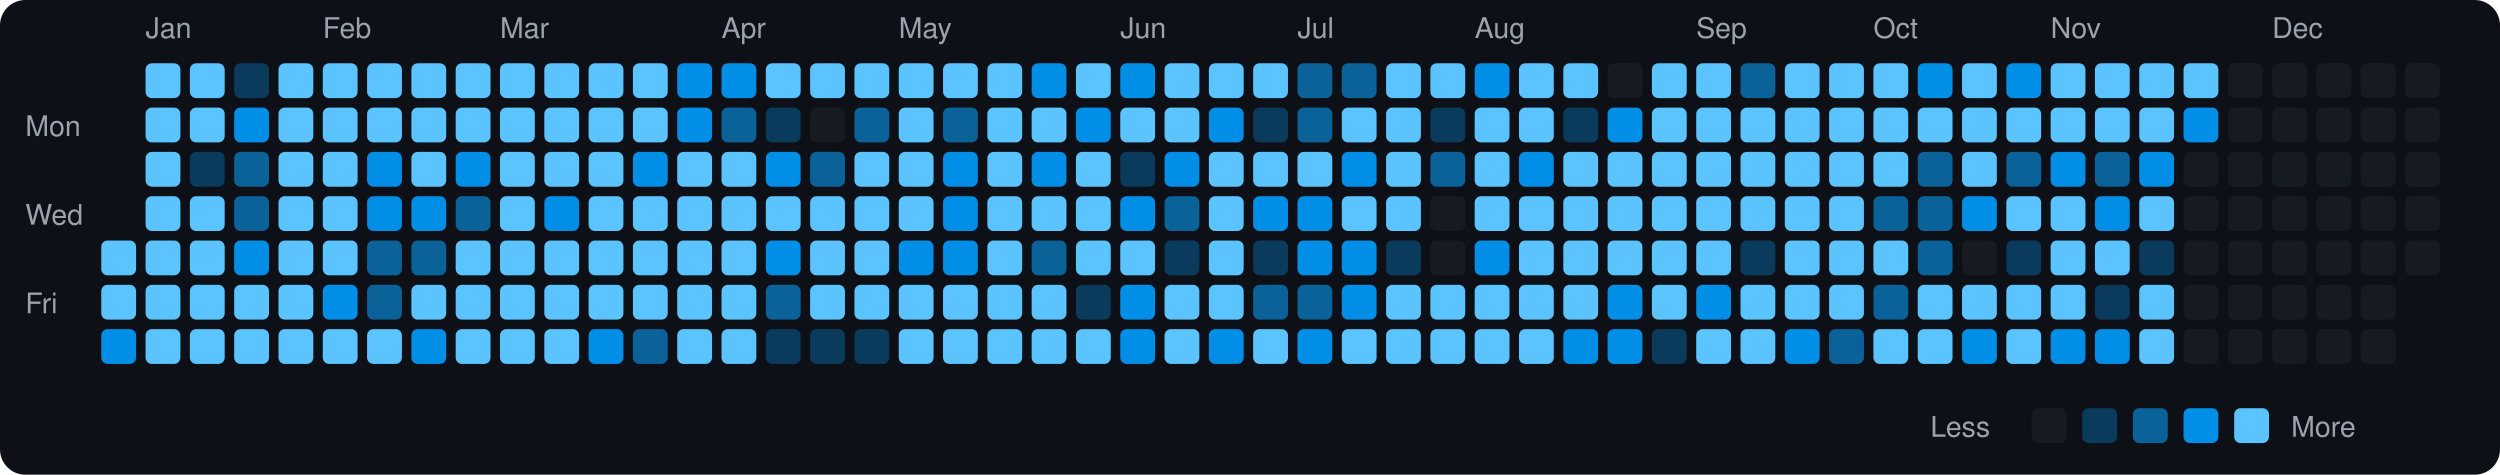
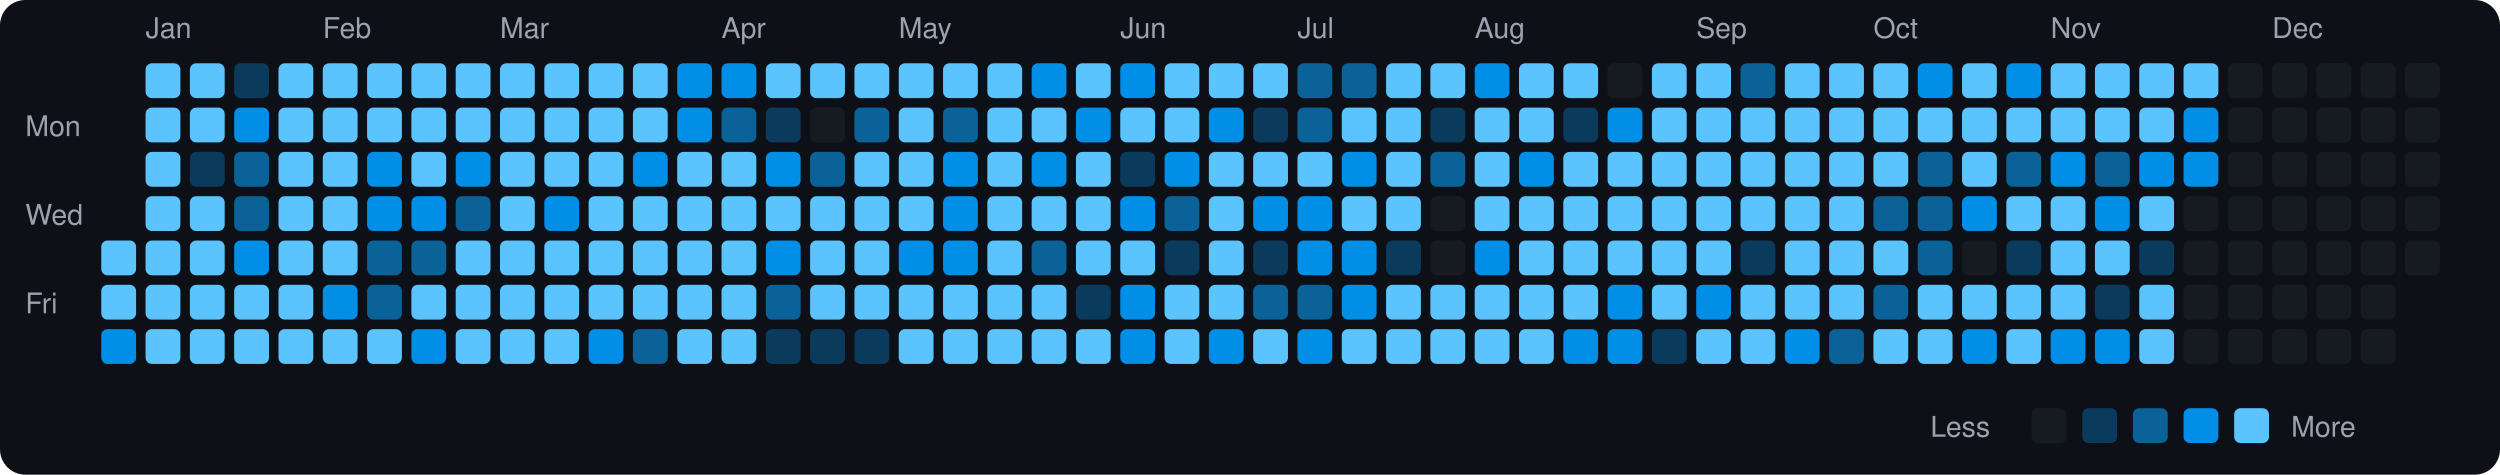
<svg xmlns="http://www.w3.org/2000/svg" viewBox="0 0 790 150" width="790" height="150">
  <rect width="790" height="150" fill="#0d1117" rx="8" ry="8" />
  <text x="8" y="43" fill="#9ca3af" font-size="9" font-family="-apple-system, BlinkMacSystemFont, 'Segoe UI', Helvetica, Arial, sans-serif">Mon</text>
  <text x="8" y="71" fill="#9ca3af" font-size="9" font-family="-apple-system, BlinkMacSystemFont, 'Segoe UI', Helvetica, Arial, sans-serif">Wed</text>
  <text x="8" y="99" fill="#9ca3af" font-size="9" font-family="-apple-system, BlinkMacSystemFont, 'Segoe UI', Helvetica, Arial, sans-serif">Fri</text>
  <rect x="32" y="76" width="11" height="11" rx="2" ry="2" fill="#5bc4ff">
    </rect>
  <rect x="32" y="90" width="11" height="11" rx="2" ry="2" fill="#5bc4ff">
    </rect>
  <rect x="32" y="104" width="11" height="11" rx="2" ry="2" fill="#008ee6">
    </rect>
  <text x="46" y="12" fill="#9ca3af" font-size="9" font-family="-apple-system, BlinkMacSystemFont, 'Segoe UI', Helvetica, Arial, sans-serif">Jan</text>
  <rect x="46" y="20" width="11" height="11" rx="2" ry="2" fill="#5bc4ff">
    </rect>
  <rect x="46" y="34" width="11" height="11" rx="2" ry="2" fill="#5bc4ff">
    </rect>
  <rect x="46" y="48" width="11" height="11" rx="2" ry="2" fill="#5bc4ff">
    </rect>
  <rect x="46" y="62" width="11" height="11" rx="2" ry="2" fill="#5bc4ff">
    </rect>
  <rect x="46" y="76" width="11" height="11" rx="2" ry="2" fill="#5bc4ff">
    </rect>
  <rect x="46" y="90" width="11" height="11" rx="2" ry="2" fill="#5bc4ff">
    </rect>
  <rect x="46" y="104" width="11" height="11" rx="2" ry="2" fill="#5bc4ff">
    </rect>
  <rect x="60" y="20" width="11" height="11" rx="2" ry="2" fill="#5bc4ff">
    </rect>
  <rect x="60" y="34" width="11" height="11" rx="2" ry="2" fill="#5bc4ff">
    </rect>
  <rect x="60" y="48" width="11" height="11" rx="2" ry="2" fill="#0b3b5c">
    </rect>
  <rect x="60" y="62" width="11" height="11" rx="2" ry="2" fill="#5bc4ff">
    </rect>
  <rect x="60" y="76" width="11" height="11" rx="2" ry="2" fill="#5bc4ff">
    </rect>
  <rect x="60" y="90" width="11" height="11" rx="2" ry="2" fill="#5bc4ff">
    </rect>
  <rect x="60" y="104" width="11" height="11" rx="2" ry="2" fill="#5bc4ff">
    </rect>
  <rect x="74" y="20" width="11" height="11" rx="2" ry="2" fill="#0b3b5c">
    </rect>
  <rect x="74" y="34" width="11" height="11" rx="2" ry="2" fill="#008ee6">
    </rect>
  <rect x="74" y="48" width="11" height="11" rx="2" ry="2" fill="#0a6299">
    </rect>
  <rect x="74" y="62" width="11" height="11" rx="2" ry="2" fill="#0a6299">
    </rect>
  <rect x="74" y="76" width="11" height="11" rx="2" ry="2" fill="#008ee6">
    </rect>
  <rect x="74" y="90" width="11" height="11" rx="2" ry="2" fill="#5bc4ff">
    </rect>
  <rect x="74" y="104" width="11" height="11" rx="2" ry="2" fill="#5bc4ff">
    </rect>
  <rect x="88" y="20" width="11" height="11" rx="2" ry="2" fill="#5bc4ff">
    </rect>
  <rect x="88" y="34" width="11" height="11" rx="2" ry="2" fill="#5bc4ff">
    </rect>
  <rect x="88" y="48" width="11" height="11" rx="2" ry="2" fill="#5bc4ff">
    </rect>
  <rect x="88" y="62" width="11" height="11" rx="2" ry="2" fill="#5bc4ff">
    </rect>
  <rect x="88" y="76" width="11" height="11" rx="2" ry="2" fill="#5bc4ff">
    </rect>
  <rect x="88" y="90" width="11" height="11" rx="2" ry="2" fill="#5bc4ff">
    </rect>
  <rect x="88" y="104" width="11" height="11" rx="2" ry="2" fill="#5bc4ff">
    </rect>
  <text x="102" y="12" fill="#9ca3af" font-size="9" font-family="-apple-system, BlinkMacSystemFont, 'Segoe UI', Helvetica, Arial, sans-serif">Feb</text>
  <rect x="102" y="20" width="11" height="11" rx="2" ry="2" fill="#5bc4ff">
    </rect>
  <rect x="102" y="34" width="11" height="11" rx="2" ry="2" fill="#5bc4ff">
    </rect>
  <rect x="102" y="48" width="11" height="11" rx="2" ry="2" fill="#5bc4ff">
    </rect>
  <rect x="102" y="62" width="11" height="11" rx="2" ry="2" fill="#5bc4ff">
    </rect>
  <rect x="102" y="76" width="11" height="11" rx="2" ry="2" fill="#5bc4ff">
    </rect>
  <rect x="102" y="90" width="11" height="11" rx="2" ry="2" fill="#008ee6">
    </rect>
  <rect x="102" y="104" width="11" height="11" rx="2" ry="2" fill="#5bc4ff">
    </rect>
  <rect x="116" y="20" width="11" height="11" rx="2" ry="2" fill="#5bc4ff">
    </rect>
  <rect x="116" y="34" width="11" height="11" rx="2" ry="2" fill="#5bc4ff">
    </rect>
  <rect x="116" y="48" width="11" height="11" rx="2" ry="2" fill="#008ee6">
    </rect>
  <rect x="116" y="62" width="11" height="11" rx="2" ry="2" fill="#008ee6">
    </rect>
  <rect x="116" y="76" width="11" height="11" rx="2" ry="2" fill="#0a6299">
    </rect>
  <rect x="116" y="90" width="11" height="11" rx="2" ry="2" fill="#0a6299">
    </rect>
  <rect x="116" y="104" width="11" height="11" rx="2" ry="2" fill="#5bc4ff">
    </rect>
  <rect x="130" y="20" width="11" height="11" rx="2" ry="2" fill="#5bc4ff">
    </rect>
  <rect x="130" y="34" width="11" height="11" rx="2" ry="2" fill="#5bc4ff">
    </rect>
  <rect x="130" y="48" width="11" height="11" rx="2" ry="2" fill="#5bc4ff">
    </rect>
  <rect x="130" y="62" width="11" height="11" rx="2" ry="2" fill="#008ee6">
    </rect>
  <rect x="130" y="76" width="11" height="11" rx="2" ry="2" fill="#0a6299">
    </rect>
  <rect x="130" y="90" width="11" height="11" rx="2" ry="2" fill="#5bc4ff">
    </rect>
  <rect x="130" y="104" width="11" height="11" rx="2" ry="2" fill="#008ee6">
    </rect>
  <rect x="144" y="20" width="11" height="11" rx="2" ry="2" fill="#5bc4ff">
    </rect>
  <rect x="144" y="34" width="11" height="11" rx="2" ry="2" fill="#5bc4ff">
    </rect>
  <rect x="144" y="48" width="11" height="11" rx="2" ry="2" fill="#008ee6">
    </rect>
  <rect x="144" y="62" width="11" height="11" rx="2" ry="2" fill="#0a6299">
    </rect>
  <rect x="144" y="76" width="11" height="11" rx="2" ry="2" fill="#5bc4ff">
    </rect>
  <rect x="144" y="90" width="11" height="11" rx="2" ry="2" fill="#5bc4ff">
    </rect>
  <rect x="144" y="104" width="11" height="11" rx="2" ry="2" fill="#5bc4ff">
    </rect>
  <text x="158" y="12" fill="#9ca3af" font-size="9" font-family="-apple-system, BlinkMacSystemFont, 'Segoe UI', Helvetica, Arial, sans-serif">Mar</text>
  <rect x="158" y="20" width="11" height="11" rx="2" ry="2" fill="#5bc4ff">
    </rect>
  <rect x="158" y="34" width="11" height="11" rx="2" ry="2" fill="#5bc4ff">
    </rect>
  <rect x="158" y="48" width="11" height="11" rx="2" ry="2" fill="#5bc4ff">
    </rect>
  <rect x="158" y="62" width="11" height="11" rx="2" ry="2" fill="#5bc4ff">
    </rect>
  <rect x="158" y="76" width="11" height="11" rx="2" ry="2" fill="#5bc4ff">
    </rect>
  <rect x="158" y="90" width="11" height="11" rx="2" ry="2" fill="#5bc4ff">
    </rect>
  <rect x="158" y="104" width="11" height="11" rx="2" ry="2" fill="#5bc4ff">
    </rect>
  <rect x="172" y="20" width="11" height="11" rx="2" ry="2" fill="#5bc4ff">
    </rect>
  <rect x="172" y="34" width="11" height="11" rx="2" ry="2" fill="#5bc4ff">
    </rect>
  <rect x="172" y="48" width="11" height="11" rx="2" ry="2" fill="#5bc4ff">
    </rect>
  <rect x="172" y="62" width="11" height="11" rx="2" ry="2" fill="#008ee6">
    </rect>
  <rect x="172" y="76" width="11" height="11" rx="2" ry="2" fill="#5bc4ff">
    </rect>
  <rect x="172" y="90" width="11" height="11" rx="2" ry="2" fill="#5bc4ff">
    </rect>
  <rect x="172" y="104" width="11" height="11" rx="2" ry="2" fill="#5bc4ff">
    </rect>
  <rect x="186" y="20" width="11" height="11" rx="2" ry="2" fill="#5bc4ff">
    </rect>
  <rect x="186" y="34" width="11" height="11" rx="2" ry="2" fill="#5bc4ff">
    </rect>
  <rect x="186" y="48" width="11" height="11" rx="2" ry="2" fill="#5bc4ff">
    </rect>
  <rect x="186" y="62" width="11" height="11" rx="2" ry="2" fill="#5bc4ff">
    </rect>
  <rect x="186" y="76" width="11" height="11" rx="2" ry="2" fill="#5bc4ff">
    </rect>
  <rect x="186" y="90" width="11" height="11" rx="2" ry="2" fill="#5bc4ff">
    </rect>
  <rect x="186" y="104" width="11" height="11" rx="2" ry="2" fill="#008ee6">
    </rect>
  <rect x="200" y="20" width="11" height="11" rx="2" ry="2" fill="#5bc4ff">
    </rect>
  <rect x="200" y="34" width="11" height="11" rx="2" ry="2" fill="#5bc4ff">
    </rect>
  <rect x="200" y="48" width="11" height="11" rx="2" ry="2" fill="#008ee6">
    </rect>
  <rect x="200" y="62" width="11" height="11" rx="2" ry="2" fill="#5bc4ff">
    </rect>
  <rect x="200" y="76" width="11" height="11" rx="2" ry="2" fill="#5bc4ff">
    </rect>
  <rect x="200" y="90" width="11" height="11" rx="2" ry="2" fill="#5bc4ff">
    </rect>
  <rect x="200" y="104" width="11" height="11" rx="2" ry="2" fill="#0a6299">
    </rect>
  <rect x="214" y="20" width="11" height="11" rx="2" ry="2" fill="#008ee6">
    </rect>
  <rect x="214" y="34" width="11" height="11" rx="2" ry="2" fill="#008ee6">
    </rect>
  <rect x="214" y="48" width="11" height="11" rx="2" ry="2" fill="#5bc4ff">
    </rect>
  <rect x="214" y="62" width="11" height="11" rx="2" ry="2" fill="#5bc4ff">
    </rect>
  <rect x="214" y="76" width="11" height="11" rx="2" ry="2" fill="#5bc4ff">
    </rect>
  <rect x="214" y="90" width="11" height="11" rx="2" ry="2" fill="#5bc4ff">
    </rect>
  <rect x="214" y="104" width="11" height="11" rx="2" ry="2" fill="#5bc4ff">
    </rect>
  <text x="228" y="12" fill="#9ca3af" font-size="9" font-family="-apple-system, BlinkMacSystemFont, 'Segoe UI', Helvetica, Arial, sans-serif">Apr</text>
  <rect x="228" y="20" width="11" height="11" rx="2" ry="2" fill="#008ee6">
    </rect>
  <rect x="228" y="34" width="11" height="11" rx="2" ry="2" fill="#0a6299">
    </rect>
  <rect x="228" y="48" width="11" height="11" rx="2" ry="2" fill="#5bc4ff">
    </rect>
  <rect x="228" y="62" width="11" height="11" rx="2" ry="2" fill="#5bc4ff">
    </rect>
  <rect x="228" y="76" width="11" height="11" rx="2" ry="2" fill="#5bc4ff">
    </rect>
  <rect x="228" y="90" width="11" height="11" rx="2" ry="2" fill="#5bc4ff">
    </rect>
  <rect x="228" y="104" width="11" height="11" rx="2" ry="2" fill="#5bc4ff">
    </rect>
  <rect x="242" y="20" width="11" height="11" rx="2" ry="2" fill="#5bc4ff">
    </rect>
  <rect x="242" y="34" width="11" height="11" rx="2" ry="2" fill="#0b3b5c">
    </rect>
  <rect x="242" y="48" width="11" height="11" rx="2" ry="2" fill="#008ee6">
    </rect>
  <rect x="242" y="62" width="11" height="11" rx="2" ry="2" fill="#5bc4ff">
    </rect>
  <rect x="242" y="76" width="11" height="11" rx="2" ry="2" fill="#008ee6">
    </rect>
  <rect x="242" y="90" width="11" height="11" rx="2" ry="2" fill="#0a6299">
    </rect>
  <rect x="242" y="104" width="11" height="11" rx="2" ry="2" fill="#0b3b5c">
    </rect>
  <rect x="256" y="20" width="11" height="11" rx="2" ry="2" fill="#5bc4ff">
    </rect>
  <rect x="256" y="34" width="11" height="11" rx="2" ry="2" fill="#161b22">
    </rect>
  <rect x="256" y="48" width="11" height="11" rx="2" ry="2" fill="#0a6299">
    </rect>
  <rect x="256" y="62" width="11" height="11" rx="2" ry="2" fill="#5bc4ff">
    </rect>
  <rect x="256" y="76" width="11" height="11" rx="2" ry="2" fill="#5bc4ff">
    </rect>
  <rect x="256" y="90" width="11" height="11" rx="2" ry="2" fill="#5bc4ff">
    </rect>
  <rect x="256" y="104" width="11" height="11" rx="2" ry="2" fill="#0b3b5c">
    </rect>
  <rect x="270" y="20" width="11" height="11" rx="2" ry="2" fill="#5bc4ff">
    </rect>
  <rect x="270" y="34" width="11" height="11" rx="2" ry="2" fill="#0a6299">
    </rect>
  <rect x="270" y="48" width="11" height="11" rx="2" ry="2" fill="#5bc4ff">
    </rect>
  <rect x="270" y="62" width="11" height="11" rx="2" ry="2" fill="#5bc4ff">
    </rect>
  <rect x="270" y="76" width="11" height="11" rx="2" ry="2" fill="#5bc4ff">
    </rect>
  <rect x="270" y="90" width="11" height="11" rx="2" ry="2" fill="#5bc4ff">
    </rect>
  <rect x="270" y="104" width="11" height="11" rx="2" ry="2" fill="#0b3b5c">
    </rect>
  <text x="284" y="12" fill="#9ca3af" font-size="9" font-family="-apple-system, BlinkMacSystemFont, 'Segoe UI', Helvetica, Arial, sans-serif">May</text>
  <rect x="284" y="20" width="11" height="11" rx="2" ry="2" fill="#5bc4ff">
    </rect>
  <rect x="284" y="34" width="11" height="11" rx="2" ry="2" fill="#5bc4ff">
    </rect>
  <rect x="284" y="48" width="11" height="11" rx="2" ry="2" fill="#5bc4ff">
    </rect>
  <rect x="284" y="62" width="11" height="11" rx="2" ry="2" fill="#5bc4ff">
    </rect>
  <rect x="284" y="76" width="11" height="11" rx="2" ry="2" fill="#008ee6">
    </rect>
  <rect x="284" y="90" width="11" height="11" rx="2" ry="2" fill="#5bc4ff">
    </rect>
  <rect x="284" y="104" width="11" height="11" rx="2" ry="2" fill="#5bc4ff">
    </rect>
  <rect x="298" y="20" width="11" height="11" rx="2" ry="2" fill="#5bc4ff">
    </rect>
  <rect x="298" y="34" width="11" height="11" rx="2" ry="2" fill="#0a6299">
    </rect>
  <rect x="298" y="48" width="11" height="11" rx="2" ry="2" fill="#008ee6">
    </rect>
  <rect x="298" y="62" width="11" height="11" rx="2" ry="2" fill="#008ee6">
    </rect>
  <rect x="298" y="76" width="11" height="11" rx="2" ry="2" fill="#008ee6">
    </rect>
  <rect x="298" y="90" width="11" height="11" rx="2" ry="2" fill="#5bc4ff">
    </rect>
  <rect x="298" y="104" width="11" height="11" rx="2" ry="2" fill="#5bc4ff">
    </rect>
  <rect x="312" y="20" width="11" height="11" rx="2" ry="2" fill="#5bc4ff">
    </rect>
  <rect x="312" y="34" width="11" height="11" rx="2" ry="2" fill="#5bc4ff">
    </rect>
  <rect x="312" y="48" width="11" height="11" rx="2" ry="2" fill="#5bc4ff">
    </rect>
  <rect x="312" y="62" width="11" height="11" rx="2" ry="2" fill="#5bc4ff">
    </rect>
  <rect x="312" y="76" width="11" height="11" rx="2" ry="2" fill="#5bc4ff">
    </rect>
  <rect x="312" y="90" width="11" height="11" rx="2" ry="2" fill="#5bc4ff">
    </rect>
  <rect x="312" y="104" width="11" height="11" rx="2" ry="2" fill="#5bc4ff">
    </rect>
  <rect x="326" y="20" width="11" height="11" rx="2" ry="2" fill="#008ee6">
    </rect>
  <rect x="326" y="34" width="11" height="11" rx="2" ry="2" fill="#5bc4ff">
    </rect>
  <rect x="326" y="48" width="11" height="11" rx="2" ry="2" fill="#008ee6">
    </rect>
  <rect x="326" y="62" width="11" height="11" rx="2" ry="2" fill="#5bc4ff">
    </rect>
  <rect x="326" y="76" width="11" height="11" rx="2" ry="2" fill="#0a6299">
    </rect>
  <rect x="326" y="90" width="11" height="11" rx="2" ry="2" fill="#5bc4ff">
    </rect>
  <rect x="326" y="104" width="11" height="11" rx="2" ry="2" fill="#5bc4ff">
    </rect>
  <rect x="340" y="20" width="11" height="11" rx="2" ry="2" fill="#5bc4ff">
    </rect>
  <rect x="340" y="34" width="11" height="11" rx="2" ry="2" fill="#008ee6">
    </rect>
  <rect x="340" y="48" width="11" height="11" rx="2" ry="2" fill="#5bc4ff">
    </rect>
  <rect x="340" y="62" width="11" height="11" rx="2" ry="2" fill="#5bc4ff">
    </rect>
  <rect x="340" y="76" width="11" height="11" rx="2" ry="2" fill="#5bc4ff">
    </rect>
  <rect x="340" y="90" width="11" height="11" rx="2" ry="2" fill="#0b3b5c">
    </rect>
  <rect x="340" y="104" width="11" height="11" rx="2" ry="2" fill="#5bc4ff">
    </rect>
  <text x="354" y="12" fill="#9ca3af" font-size="9" font-family="-apple-system, BlinkMacSystemFont, 'Segoe UI', Helvetica, Arial, sans-serif">Jun</text>
  <rect x="354" y="20" width="11" height="11" rx="2" ry="2" fill="#008ee6">
    </rect>
  <rect x="354" y="34" width="11" height="11" rx="2" ry="2" fill="#5bc4ff">
    </rect>
  <rect x="354" y="48" width="11" height="11" rx="2" ry="2" fill="#0b3b5c">
    </rect>
  <rect x="354" y="62" width="11" height="11" rx="2" ry="2" fill="#008ee6">
    </rect>
  <rect x="354" y="76" width="11" height="11" rx="2" ry="2" fill="#5bc4ff">
    </rect>
  <rect x="354" y="90" width="11" height="11" rx="2" ry="2" fill="#008ee6">
    </rect>
  <rect x="354" y="104" width="11" height="11" rx="2" ry="2" fill="#008ee6">
    </rect>
  <rect x="368" y="20" width="11" height="11" rx="2" ry="2" fill="#5bc4ff">
    </rect>
  <rect x="368" y="34" width="11" height="11" rx="2" ry="2" fill="#5bc4ff">
    </rect>
  <rect x="368" y="48" width="11" height="11" rx="2" ry="2" fill="#008ee6">
    </rect>
  <rect x="368" y="62" width="11" height="11" rx="2" ry="2" fill="#0a6299">
    </rect>
  <rect x="368" y="76" width="11" height="11" rx="2" ry="2" fill="#0b3b5c">
    </rect>
  <rect x="368" y="90" width="11" height="11" rx="2" ry="2" fill="#5bc4ff">
    </rect>
  <rect x="368" y="104" width="11" height="11" rx="2" ry="2" fill="#5bc4ff">
    </rect>
  <rect x="382" y="20" width="11" height="11" rx="2" ry="2" fill="#5bc4ff">
    </rect>
  <rect x="382" y="34" width="11" height="11" rx="2" ry="2" fill="#008ee6">
    </rect>
  <rect x="382" y="48" width="11" height="11" rx="2" ry="2" fill="#5bc4ff">
    </rect>
  <rect x="382" y="62" width="11" height="11" rx="2" ry="2" fill="#5bc4ff">
    </rect>
  <rect x="382" y="76" width="11" height="11" rx="2" ry="2" fill="#5bc4ff">
    </rect>
  <rect x="382" y="90" width="11" height="11" rx="2" ry="2" fill="#5bc4ff">
    </rect>
  <rect x="382" y="104" width="11" height="11" rx="2" ry="2" fill="#008ee6">
    </rect>
  <rect x="396" y="20" width="11" height="11" rx="2" ry="2" fill="#5bc4ff">
    </rect>
  <rect x="396" y="34" width="11" height="11" rx="2" ry="2" fill="#0b3b5c">
    </rect>
  <rect x="396" y="48" width="11" height="11" rx="2" ry="2" fill="#5bc4ff">
    </rect>
  <rect x="396" y="62" width="11" height="11" rx="2" ry="2" fill="#008ee6">
    </rect>
  <rect x="396" y="76" width="11" height="11" rx="2" ry="2" fill="#0b3b5c">
    </rect>
  <rect x="396" y="90" width="11" height="11" rx="2" ry="2" fill="#0a6299">
    </rect>
  <rect x="396" y="104" width="11" height="11" rx="2" ry="2" fill="#5bc4ff">
    </rect>
  <text x="410" y="12" fill="#9ca3af" font-size="9" font-family="-apple-system, BlinkMacSystemFont, 'Segoe UI', Helvetica, Arial, sans-serif">Jul</text>
  <rect x="410" y="20" width="11" height="11" rx="2" ry="2" fill="#0a6299">
    </rect>
  <rect x="410" y="34" width="11" height="11" rx="2" ry="2" fill="#0a6299">
    </rect>
  <rect x="410" y="48" width="11" height="11" rx="2" ry="2" fill="#5bc4ff">
    </rect>
  <rect x="410" y="62" width="11" height="11" rx="2" ry="2" fill="#008ee6">
    </rect>
  <rect x="410" y="76" width="11" height="11" rx="2" ry="2" fill="#008ee6">
    </rect>
  <rect x="410" y="90" width="11" height="11" rx="2" ry="2" fill="#0a6299">
    </rect>
  <rect x="410" y="104" width="11" height="11" rx="2" ry="2" fill="#008ee6">
    </rect>
  <rect x="424" y="20" width="11" height="11" rx="2" ry="2" fill="#0a6299">
    </rect>
  <rect x="424" y="34" width="11" height="11" rx="2" ry="2" fill="#5bc4ff">
    </rect>
  <rect x="424" y="48" width="11" height="11" rx="2" ry="2" fill="#008ee6">
    </rect>
  <rect x="424" y="62" width="11" height="11" rx="2" ry="2" fill="#5bc4ff">
    </rect>
  <rect x="424" y="76" width="11" height="11" rx="2" ry="2" fill="#008ee6">
    </rect>
  <rect x="424" y="90" width="11" height="11" rx="2" ry="2" fill="#008ee6">
    </rect>
  <rect x="424" y="104" width="11" height="11" rx="2" ry="2" fill="#5bc4ff">
    </rect>
  <rect x="438" y="20" width="11" height="11" rx="2" ry="2" fill="#5bc4ff">
    </rect>
  <rect x="438" y="34" width="11" height="11" rx="2" ry="2" fill="#5bc4ff">
    </rect>
  <rect x="438" y="48" width="11" height="11" rx="2" ry="2" fill="#5bc4ff">
    </rect>
  <rect x="438" y="62" width="11" height="11" rx="2" ry="2" fill="#5bc4ff">
    </rect>
  <rect x="438" y="76" width="11" height="11" rx="2" ry="2" fill="#0b3b5c">
    </rect>
  <rect x="438" y="90" width="11" height="11" rx="2" ry="2" fill="#5bc4ff">
    </rect>
  <rect x="438" y="104" width="11" height="11" rx="2" ry="2" fill="#5bc4ff">
    </rect>
  <rect x="452" y="20" width="11" height="11" rx="2" ry="2" fill="#5bc4ff">
    </rect>
  <rect x="452" y="34" width="11" height="11" rx="2" ry="2" fill="#0b3b5c">
    </rect>
  <rect x="452" y="48" width="11" height="11" rx="2" ry="2" fill="#0a6299">
    </rect>
  <rect x="452" y="62" width="11" height="11" rx="2" ry="2" fill="#161b22">
    </rect>
  <rect x="452" y="76" width="11" height="11" rx="2" ry="2" fill="#161b22">
    </rect>
  <rect x="452" y="90" width="11" height="11" rx="2" ry="2" fill="#5bc4ff">
    </rect>
  <rect x="452" y="104" width="11" height="11" rx="2" ry="2" fill="#5bc4ff">
    </rect>
  <text x="466" y="12" fill="#9ca3af" font-size="9" font-family="-apple-system, BlinkMacSystemFont, 'Segoe UI', Helvetica, Arial, sans-serif">Aug</text>
  <rect x="466" y="20" width="11" height="11" rx="2" ry="2" fill="#008ee6">
    </rect>
  <rect x="466" y="34" width="11" height="11" rx="2" ry="2" fill="#5bc4ff">
    </rect>
  <rect x="466" y="48" width="11" height="11" rx="2" ry="2" fill="#5bc4ff">
    </rect>
  <rect x="466" y="62" width="11" height="11" rx="2" ry="2" fill="#5bc4ff">
    </rect>
  <rect x="466" y="76" width="11" height="11" rx="2" ry="2" fill="#008ee6">
    </rect>
  <rect x="466" y="90" width="11" height="11" rx="2" ry="2" fill="#5bc4ff">
    </rect>
  <rect x="466" y="104" width="11" height="11" rx="2" ry="2" fill="#5bc4ff">
    </rect>
  <rect x="480" y="20" width="11" height="11" rx="2" ry="2" fill="#5bc4ff">
    </rect>
  <rect x="480" y="34" width="11" height="11" rx="2" ry="2" fill="#5bc4ff">
    </rect>
  <rect x="480" y="48" width="11" height="11" rx="2" ry="2" fill="#008ee6">
    </rect>
  <rect x="480" y="62" width="11" height="11" rx="2" ry="2" fill="#5bc4ff">
    </rect>
  <rect x="480" y="76" width="11" height="11" rx="2" ry="2" fill="#5bc4ff">
    </rect>
  <rect x="480" y="90" width="11" height="11" rx="2" ry="2" fill="#5bc4ff">
    </rect>
  <rect x="480" y="104" width="11" height="11" rx="2" ry="2" fill="#5bc4ff">
    </rect>
  <rect x="494" y="20" width="11" height="11" rx="2" ry="2" fill="#5bc4ff">
    </rect>
  <rect x="494" y="34" width="11" height="11" rx="2" ry="2" fill="#0b3b5c">
    </rect>
  <rect x="494" y="48" width="11" height="11" rx="2" ry="2" fill="#5bc4ff">
    </rect>
  <rect x="494" y="62" width="11" height="11" rx="2" ry="2" fill="#5bc4ff">
    </rect>
  <rect x="494" y="76" width="11" height="11" rx="2" ry="2" fill="#5bc4ff">
    </rect>
  <rect x="494" y="90" width="11" height="11" rx="2" ry="2" fill="#5bc4ff">
    </rect>
  <rect x="494" y="104" width="11" height="11" rx="2" ry="2" fill="#008ee6">
    </rect>
  <rect x="508" y="20" width="11" height="11" rx="2" ry="2" fill="#161b22">
    </rect>
  <rect x="508" y="34" width="11" height="11" rx="2" ry="2" fill="#008ee6">
    </rect>
  <rect x="508" y="48" width="11" height="11" rx="2" ry="2" fill="#5bc4ff">
    </rect>
  <rect x="508" y="62" width="11" height="11" rx="2" ry="2" fill="#5bc4ff">
    </rect>
  <rect x="508" y="76" width="11" height="11" rx="2" ry="2" fill="#5bc4ff">
    </rect>
  <rect x="508" y="90" width="11" height="11" rx="2" ry="2" fill="#008ee6">
    </rect>
  <rect x="508" y="104" width="11" height="11" rx="2" ry="2" fill="#008ee6">
    </rect>
  <rect x="522" y="20" width="11" height="11" rx="2" ry="2" fill="#5bc4ff">
    </rect>
  <rect x="522" y="34" width="11" height="11" rx="2" ry="2" fill="#5bc4ff">
    </rect>
  <rect x="522" y="48" width="11" height="11" rx="2" ry="2" fill="#5bc4ff">
    </rect>
  <rect x="522" y="62" width="11" height="11" rx="2" ry="2" fill="#5bc4ff">
    </rect>
  <rect x="522" y="76" width="11" height="11" rx="2" ry="2" fill="#5bc4ff">
    </rect>
  <rect x="522" y="90" width="11" height="11" rx="2" ry="2" fill="#5bc4ff">
    </rect>
  <rect x="522" y="104" width="11" height="11" rx="2" ry="2" fill="#0b3b5c">
    </rect>
  <text x="536" y="12" fill="#9ca3af" font-size="9" font-family="-apple-system, BlinkMacSystemFont, 'Segoe UI', Helvetica, Arial, sans-serif">Sep</text>
  <rect x="536" y="20" width="11" height="11" rx="2" ry="2" fill="#5bc4ff">
    </rect>
  <rect x="536" y="34" width="11" height="11" rx="2" ry="2" fill="#5bc4ff">
    </rect>
  <rect x="536" y="48" width="11" height="11" rx="2" ry="2" fill="#5bc4ff">
    </rect>
  <rect x="536" y="62" width="11" height="11" rx="2" ry="2" fill="#5bc4ff">
    </rect>
  <rect x="536" y="76" width="11" height="11" rx="2" ry="2" fill="#5bc4ff">
    </rect>
  <rect x="536" y="90" width="11" height="11" rx="2" ry="2" fill="#008ee6">
    </rect>
  <rect x="536" y="104" width="11" height="11" rx="2" ry="2" fill="#5bc4ff">
    </rect>
  <rect x="550" y="20" width="11" height="11" rx="2" ry="2" fill="#0a6299">
    </rect>
  <rect x="550" y="34" width="11" height="11" rx="2" ry="2" fill="#5bc4ff">
    </rect>
  <rect x="550" y="48" width="11" height="11" rx="2" ry="2" fill="#5bc4ff">
    </rect>
  <rect x="550" y="62" width="11" height="11" rx="2" ry="2" fill="#5bc4ff">
    </rect>
  <rect x="550" y="76" width="11" height="11" rx="2" ry="2" fill="#0b3b5c">
    </rect>
  <rect x="550" y="90" width="11" height="11" rx="2" ry="2" fill="#5bc4ff">
    </rect>
  <rect x="550" y="104" width="11" height="11" rx="2" ry="2" fill="#5bc4ff">
    </rect>
  <rect x="564" y="20" width="11" height="11" rx="2" ry="2" fill="#5bc4ff">
    </rect>
  <rect x="564" y="34" width="11" height="11" rx="2" ry="2" fill="#5bc4ff">
    </rect>
  <rect x="564" y="48" width="11" height="11" rx="2" ry="2" fill="#5bc4ff">
    </rect>
  <rect x="564" y="62" width="11" height="11" rx="2" ry="2" fill="#5bc4ff">
    </rect>
  <rect x="564" y="76" width="11" height="11" rx="2" ry="2" fill="#5bc4ff">
    </rect>
  <rect x="564" y="90" width="11" height="11" rx="2" ry="2" fill="#5bc4ff">
    </rect>
  <rect x="564" y="104" width="11" height="11" rx="2" ry="2" fill="#008ee6">
    </rect>
  <rect x="578" y="20" width="11" height="11" rx="2" ry="2" fill="#5bc4ff">
    </rect>
  <rect x="578" y="34" width="11" height="11" rx="2" ry="2" fill="#5bc4ff">
    </rect>
  <rect x="578" y="48" width="11" height="11" rx="2" ry="2" fill="#5bc4ff">
    </rect>
  <rect x="578" y="62" width="11" height="11" rx="2" ry="2" fill="#5bc4ff">
    </rect>
  <rect x="578" y="76" width="11" height="11" rx="2" ry="2" fill="#5bc4ff">
    </rect>
  <rect x="578" y="90" width="11" height="11" rx="2" ry="2" fill="#5bc4ff">
    </rect>
  <rect x="578" y="104" width="11" height="11" rx="2" ry="2" fill="#0a6299">
    </rect>
  <text x="592" y="12" fill="#9ca3af" font-size="9" font-family="-apple-system, BlinkMacSystemFont, 'Segoe UI', Helvetica, Arial, sans-serif">Oct</text>
  <rect x="592" y="20" width="11" height="11" rx="2" ry="2" fill="#5bc4ff">
    </rect>
  <rect x="592" y="34" width="11" height="11" rx="2" ry="2" fill="#5bc4ff">
    </rect>
  <rect x="592" y="48" width="11" height="11" rx="2" ry="2" fill="#5bc4ff">
    </rect>
  <rect x="592" y="62" width="11" height="11" rx="2" ry="2" fill="#0a6299">
    </rect>
  <rect x="592" y="76" width="11" height="11" rx="2" ry="2" fill="#5bc4ff">
    </rect>
  <rect x="592" y="90" width="11" height="11" rx="2" ry="2" fill="#0a6299">
    </rect>
  <rect x="592" y="104" width="11" height="11" rx="2" ry="2" fill="#5bc4ff">
    </rect>
  <rect x="606" y="20" width="11" height="11" rx="2" ry="2" fill="#008ee6">
    </rect>
  <rect x="606" y="34" width="11" height="11" rx="2" ry="2" fill="#5bc4ff">
    </rect>
  <rect x="606" y="48" width="11" height="11" rx="2" ry="2" fill="#0a6299">
    </rect>
  <rect x="606" y="62" width="11" height="11" rx="2" ry="2" fill="#0a6299">
    </rect>
  <rect x="606" y="76" width="11" height="11" rx="2" ry="2" fill="#0a6299">
    </rect>
  <rect x="606" y="90" width="11" height="11" rx="2" ry="2" fill="#5bc4ff">
    </rect>
  <rect x="606" y="104" width="11" height="11" rx="2" ry="2" fill="#5bc4ff">
    </rect>
  <rect x="620" y="20" width="11" height="11" rx="2" ry="2" fill="#5bc4ff">
    </rect>
  <rect x="620" y="34" width="11" height="11" rx="2" ry="2" fill="#5bc4ff">
    </rect>
  <rect x="620" y="48" width="11" height="11" rx="2" ry="2" fill="#5bc4ff">
    </rect>
  <rect x="620" y="62" width="11" height="11" rx="2" ry="2" fill="#008ee6">
    </rect>
  <rect x="620" y="76" width="11" height="11" rx="2" ry="2" fill="#161b22">
    </rect>
  <rect x="620" y="90" width="11" height="11" rx="2" ry="2" fill="#5bc4ff">
    </rect>
  <rect x="620" y="104" width="11" height="11" rx="2" ry="2" fill="#008ee6">
    </rect>
  <rect x="634" y="20" width="11" height="11" rx="2" ry="2" fill="#008ee6">
    </rect>
  <rect x="634" y="34" width="11" height="11" rx="2" ry="2" fill="#5bc4ff">
    </rect>
  <rect x="634" y="48" width="11" height="11" rx="2" ry="2" fill="#0a6299">
    </rect>
  <rect x="634" y="62" width="11" height="11" rx="2" ry="2" fill="#5bc4ff">
    </rect>
  <rect x="634" y="76" width="11" height="11" rx="2" ry="2" fill="#0b3b5c">
    </rect>
  <rect x="634" y="90" width="11" height="11" rx="2" ry="2" fill="#5bc4ff">
    </rect>
  <rect x="634" y="104" width="11" height="11" rx="2" ry="2" fill="#5bc4ff">
    </rect>
  <text x="648" y="12" fill="#9ca3af" font-size="9" font-family="-apple-system, BlinkMacSystemFont, 'Segoe UI', Helvetica, Arial, sans-serif">Nov</text>
  <rect x="648" y="20" width="11" height="11" rx="2" ry="2" fill="#5bc4ff">
    </rect>
  <rect x="648" y="34" width="11" height="11" rx="2" ry="2" fill="#5bc4ff">
    </rect>
  <rect x="648" y="48" width="11" height="11" rx="2" ry="2" fill="#008ee6">
    </rect>
  <rect x="648" y="62" width="11" height="11" rx="2" ry="2" fill="#5bc4ff">
    </rect>
  <rect x="648" y="76" width="11" height="11" rx="2" ry="2" fill="#5bc4ff">
    </rect>
  <rect x="648" y="90" width="11" height="11" rx="2" ry="2" fill="#5bc4ff">
    </rect>
  <rect x="648" y="104" width="11" height="11" rx="2" ry="2" fill="#008ee6">
    </rect>
  <rect x="662" y="20" width="11" height="11" rx="2" ry="2" fill="#5bc4ff">
    </rect>
  <rect x="662" y="34" width="11" height="11" rx="2" ry="2" fill="#5bc4ff">
    </rect>
  <rect x="662" y="48" width="11" height="11" rx="2" ry="2" fill="#0a6299">
    </rect>
  <rect x="662" y="62" width="11" height="11" rx="2" ry="2" fill="#008ee6">
    </rect>
  <rect x="662" y="76" width="11" height="11" rx="2" ry="2" fill="#5bc4ff">
    </rect>
  <rect x="662" y="90" width="11" height="11" rx="2" ry="2" fill="#0b3b5c">
    </rect>
  <rect x="662" y="104" width="11" height="11" rx="2" ry="2" fill="#008ee6">
    </rect>
  <rect x="676" y="20" width="11" height="11" rx="2" ry="2" fill="#5bc4ff">
    </rect>
  <rect x="676" y="34" width="11" height="11" rx="2" ry="2" fill="#5bc4ff">
    </rect>
  <rect x="676" y="48" width="11" height="11" rx="2" ry="2" fill="#008ee6">
    </rect>
  <rect x="676" y="62" width="11" height="11" rx="2" ry="2" fill="#5bc4ff">
    </rect>
  <rect x="676" y="76" width="11" height="11" rx="2" ry="2" fill="#0b3b5c">
    </rect>
  <rect x="676" y="90" width="11" height="11" rx="2" ry="2" fill="#5bc4ff">
    </rect>
  <rect x="676" y="104" width="11" height="11" rx="2" ry="2" fill="#5bc4ff">
    </rect>
  <rect x="690" y="20" width="11" height="11" rx="2" ry="2" fill="#5bc4ff">
    </rect>
  <rect x="690" y="34" width="11" height="11" rx="2" ry="2" fill="#008ee6">
    </rect>
-   <rect x="690" y="48" width="11" height="11" rx="2" ry="2" fill="#161b22">
+   <rect x="690" y="48" width="11" height="11" rx="2" ry="2" fill="#008ee6">
    </rect>
  <rect x="690" y="62" width="11" height="11" rx="2" ry="2" fill="#161b22">
    </rect>
  <rect x="690" y="76" width="11" height="11" rx="2" ry="2" fill="#161b22">
    </rect>
  <rect x="690" y="90" width="11" height="11" rx="2" ry="2" fill="#161b22">
    </rect>
  <rect x="690" y="104" width="11" height="11" rx="2" ry="2" fill="#161b22">
    </rect>
  <rect x="704" y="20" width="11" height="11" rx="2" ry="2" fill="#161b22">
    </rect>
  <rect x="704" y="34" width="11" height="11" rx="2" ry="2" fill="#161b22">
    </rect>
  <rect x="704" y="48" width="11" height="11" rx="2" ry="2" fill="#161b22">
    </rect>
  <rect x="704" y="62" width="11" height="11" rx="2" ry="2" fill="#161b22">
    </rect>
  <rect x="704" y="76" width="11" height="11" rx="2" ry="2" fill="#161b22">
    </rect>
  <rect x="704" y="90" width="11" height="11" rx="2" ry="2" fill="#161b22">
    </rect>
  <rect x="704" y="104" width="11" height="11" rx="2" ry="2" fill="#161b22">
    </rect>
  <text x="718" y="12" fill="#9ca3af" font-size="9" font-family="-apple-system, BlinkMacSystemFont, 'Segoe UI', Helvetica, Arial, sans-serif">Dec</text>
  <rect x="718" y="20" width="11" height="11" rx="2" ry="2" fill="#161b22">
    </rect>
  <rect x="718" y="34" width="11" height="11" rx="2" ry="2" fill="#161b22">
    </rect>
  <rect x="718" y="48" width="11" height="11" rx="2" ry="2" fill="#161b22">
    </rect>
  <rect x="718" y="62" width="11" height="11" rx="2" ry="2" fill="#161b22">
    </rect>
  <rect x="718" y="76" width="11" height="11" rx="2" ry="2" fill="#161b22">
    </rect>
  <rect x="718" y="90" width="11" height="11" rx="2" ry="2" fill="#161b22">
    </rect>
  <rect x="718" y="104" width="11" height="11" rx="2" ry="2" fill="#161b22">
    </rect>
  <rect x="732" y="20" width="11" height="11" rx="2" ry="2" fill="#161b22">
    </rect>
  <rect x="732" y="34" width="11" height="11" rx="2" ry="2" fill="#161b22">
    </rect>
  <rect x="732" y="48" width="11" height="11" rx="2" ry="2" fill="#161b22">
    </rect>
  <rect x="732" y="62" width="11" height="11" rx="2" ry="2" fill="#161b22">
    </rect>
  <rect x="732" y="76" width="11" height="11" rx="2" ry="2" fill="#161b22">
    </rect>
  <rect x="732" y="90" width="11" height="11" rx="2" ry="2" fill="#161b22">
    </rect>
  <rect x="732" y="104" width="11" height="11" rx="2" ry="2" fill="#161b22">
    </rect>
  <rect x="746" y="20" width="11" height="11" rx="2" ry="2" fill="#161b22">
    </rect>
  <rect x="746" y="34" width="11" height="11" rx="2" ry="2" fill="#161b22">
    </rect>
  <rect x="746" y="48" width="11" height="11" rx="2" ry="2" fill="#161b22">
    </rect>
  <rect x="746" y="62" width="11" height="11" rx="2" ry="2" fill="#161b22">
    </rect>
  <rect x="746" y="76" width="11" height="11" rx="2" ry="2" fill="#161b22">
    </rect>
  <rect x="746" y="90" width="11" height="11" rx="2" ry="2" fill="#161b22">
    </rect>
  <rect x="746" y="104" width="11" height="11" rx="2" ry="2" fill="#161b22">
    </rect>
  <rect x="760" y="20" width="11" height="11" rx="2" ry="2" fill="#161b22">
    </rect>
  <rect x="760" y="34" width="11" height="11" rx="2" ry="2" fill="#161b22">
    </rect>
  <rect x="760" y="48" width="11" height="11" rx="2" ry="2" fill="#161b22">
    </rect>
  <rect x="760" y="62" width="11" height="11" rx="2" ry="2" fill="#161b22">
    </rect>
  <rect x="760" y="76" width="11" height="11" rx="2" ry="2" fill="#161b22">
    </rect>
  <text x="610" y="138" fill="#9ca3af" font-size="9" font-family="-apple-system, BlinkMacSystemFont, 'Segoe UI', Helvetica, Arial, sans-serif">Less</text>
  <rect x="642" y="129" width="11" height="11" rx="2" ry="2" fill="#161b22" />
  <rect x="658" y="129" width="11" height="11" rx="2" ry="2" fill="#0b3b5c" />
  <rect x="674" y="129" width="11" height="11" rx="2" ry="2" fill="#0a6299" />
  <rect x="690" y="129" width="11" height="11" rx="2" ry="2" fill="#008ee6" />
  <rect x="706" y="129" width="11" height="11" rx="2" ry="2" fill="#5bc4ff" />
  <text x="724" y="138" fill="#9ca3af" font-size="9" font-family="-apple-system, BlinkMacSystemFont, 'Segoe UI', Helvetica, Arial, sans-serif">More</text>
</svg>
